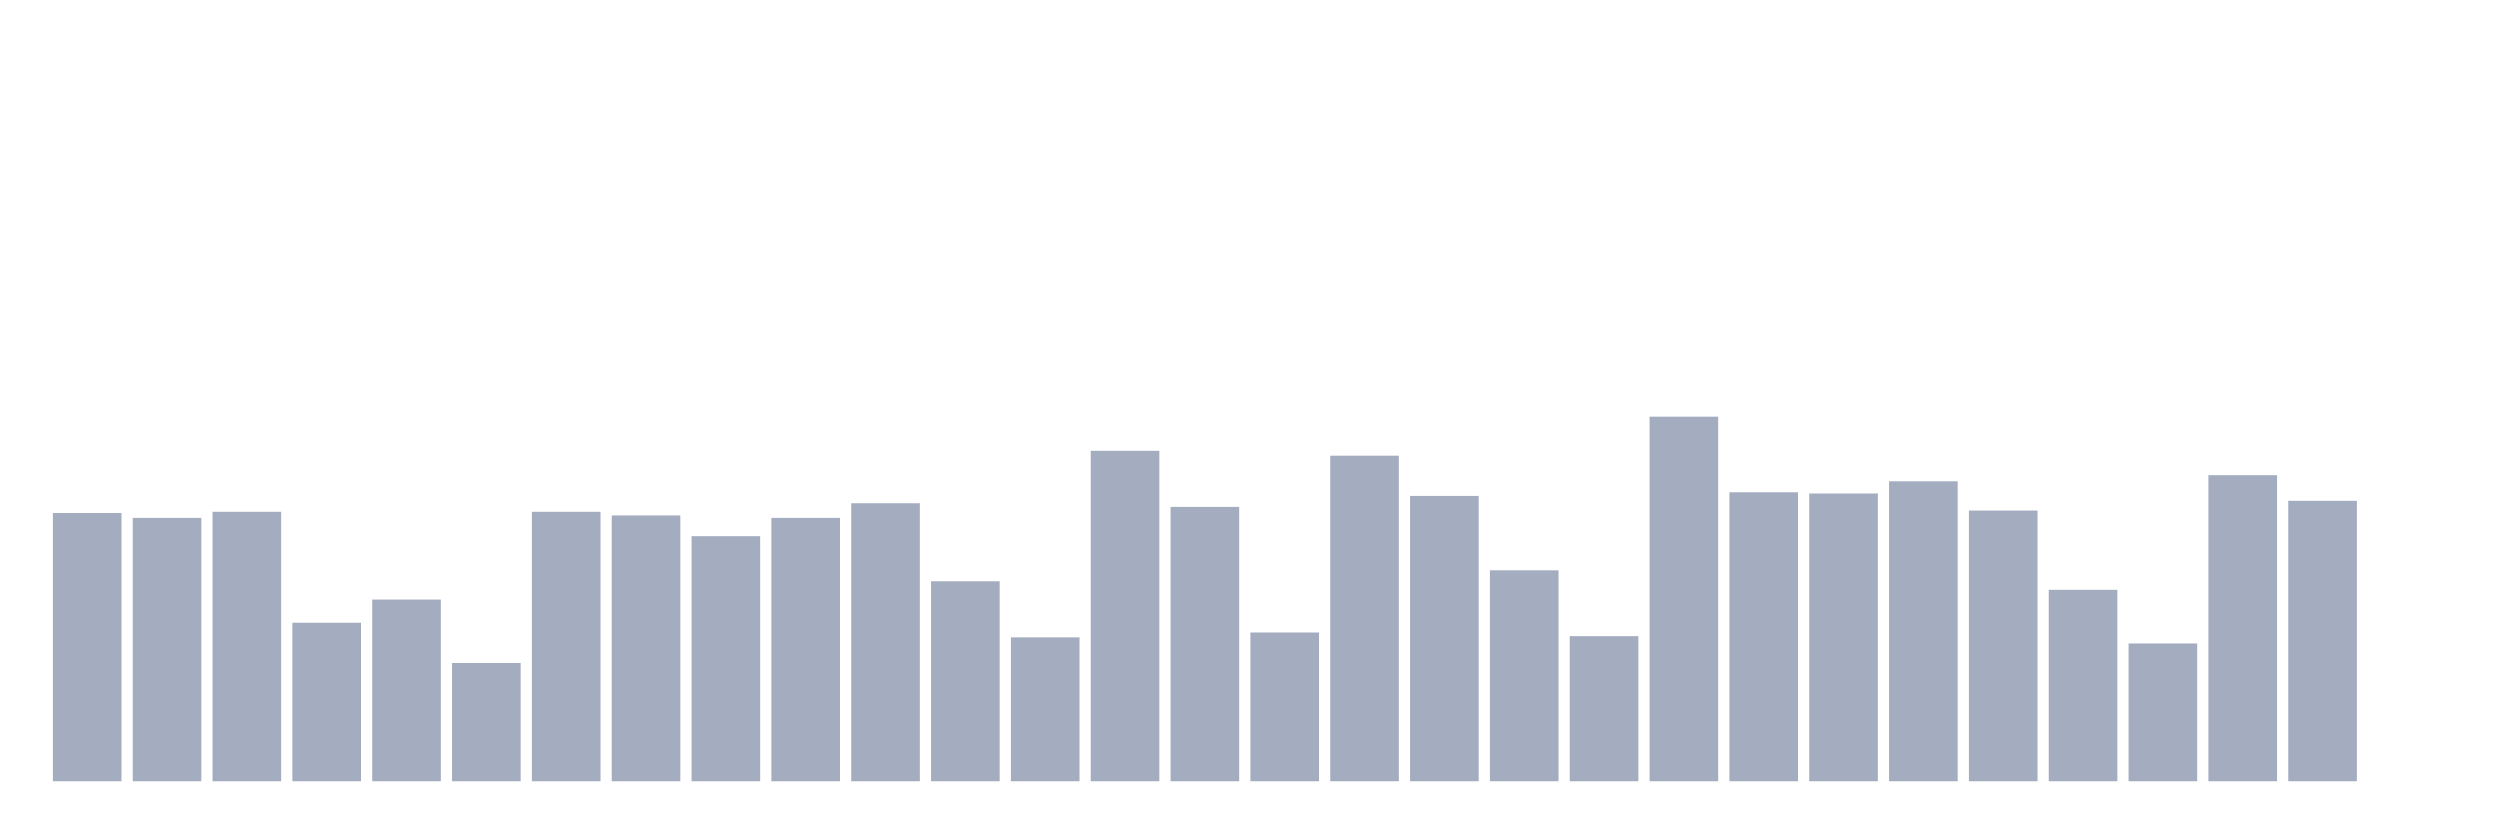
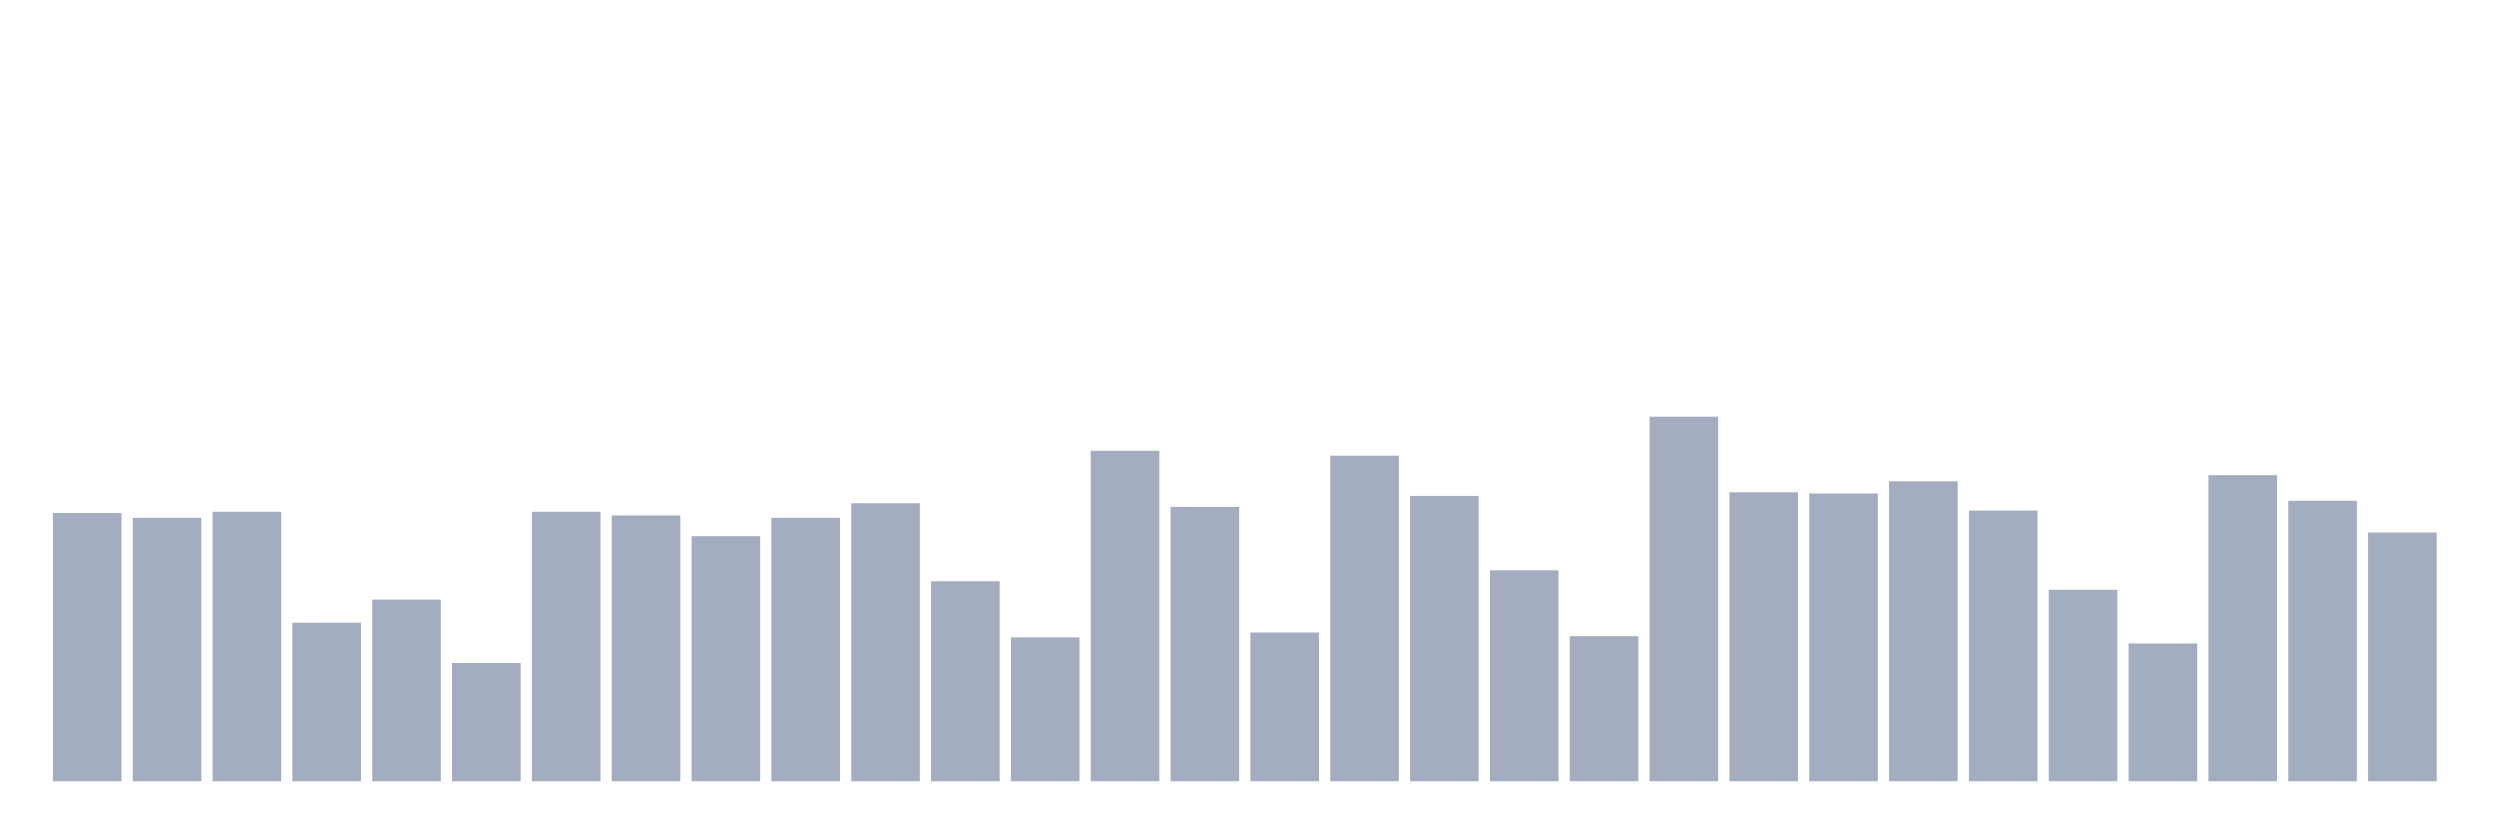
<svg xmlns="http://www.w3.org/2000/svg" viewBox="0 0 480 160">
  <g transform="translate(10,10)">
    <rect class="bar" x="0.153" width="13.175" y="88.495" height="51.505" fill="rgb(164,173,192)" />
    <rect class="bar" x="15.482" width="13.175" y="89.431" height="50.569" fill="rgb(164,173,192)" />
    <rect class="bar" x="30.81" width="13.175" y="88.261" height="51.739" fill="rgb(164,173,192)" />
    <rect class="bar" x="46.138" width="13.175" y="109.565" height="30.435" fill="rgb(164,173,192)" />
    <rect class="bar" x="61.466" width="13.175" y="105.117" height="34.883" fill="rgb(164,173,192)" />
    <rect class="bar" x="76.794" width="13.175" y="117.291" height="22.709" fill="rgb(164,173,192)" />
    <rect class="bar" x="92.123" width="13.175" y="88.261" height="51.739" fill="rgb(164,173,192)" />
    <rect class="bar" x="107.451" width="13.175" y="88.963" height="51.037" fill="rgb(164,173,192)" />
    <rect class="bar" x="122.779" width="13.175" y="92.943" height="47.057" fill="rgb(164,173,192)" />
    <rect class="bar" x="138.107" width="13.175" y="89.431" height="50.569" fill="rgb(164,173,192)" />
    <rect class="bar" x="153.436" width="13.175" y="86.622" height="53.378" fill="rgb(164,173,192)" />
    <rect class="bar" x="168.764" width="13.175" y="101.605" height="38.395" fill="rgb(164,173,192)" />
    <rect class="bar" x="184.092" width="13.175" y="112.375" height="27.625" fill="rgb(164,173,192)" />
    <rect class="bar" x="199.42" width="13.175" y="76.555" height="63.445" fill="rgb(164,173,192)" />
    <rect class="bar" x="214.748" width="13.175" y="87.324" height="52.676" fill="rgb(164,173,192)" />
    <rect class="bar" x="230.077" width="13.175" y="111.438" height="28.562" fill="rgb(164,173,192)" />
    <rect class="bar" x="245.405" width="13.175" y="77.492" height="62.508" fill="rgb(164,173,192)" />
    <rect class="bar" x="260.733" width="13.175" y="85.217" height="54.783" fill="rgb(164,173,192)" />
    <rect class="bar" x="276.061" width="13.175" y="99.498" height="40.502" fill="rgb(164,173,192)" />
    <rect class="bar" x="291.39" width="13.175" y="112.14" height="27.86" fill="rgb(164,173,192)" />
    <rect class="bar" x="306.718" width="13.175" y="70" height="70" fill="rgb(164,173,192)" />
    <rect class="bar" x="322.046" width="13.175" y="84.515" height="55.485" fill="rgb(164,173,192)" />
    <rect class="bar" x="337.374" width="13.175" y="84.749" height="55.251" fill="rgb(164,173,192)" />
    <rect class="bar" x="352.702" width="13.175" y="82.408" height="57.592" fill="rgb(164,173,192)" />
    <rect class="bar" x="368.031" width="13.175" y="88.027" height="51.973" fill="rgb(164,173,192)" />
    <rect class="bar" x="383.359" width="13.175" y="103.244" height="36.756" fill="rgb(164,173,192)" />
    <rect class="bar" x="398.687" width="13.175" y="113.545" height="26.455" fill="rgb(164,173,192)" />
    <rect class="bar" x="414.015" width="13.175" y="81.237" height="58.763" fill="rgb(164,173,192)" />
    <rect class="bar" x="429.344" width="13.175" y="86.154" height="53.846" fill="rgb(164,173,192)" />
-     <rect class="bar" x="444.672" width="13.175" y="140" height="0" fill="rgb(164,173,192)" />
+     <rect class="bar" x="444.672" width="13.175" y="92.241" height="47.759" fill="rgb(164,173,192)" />
  </g>
</svg>
